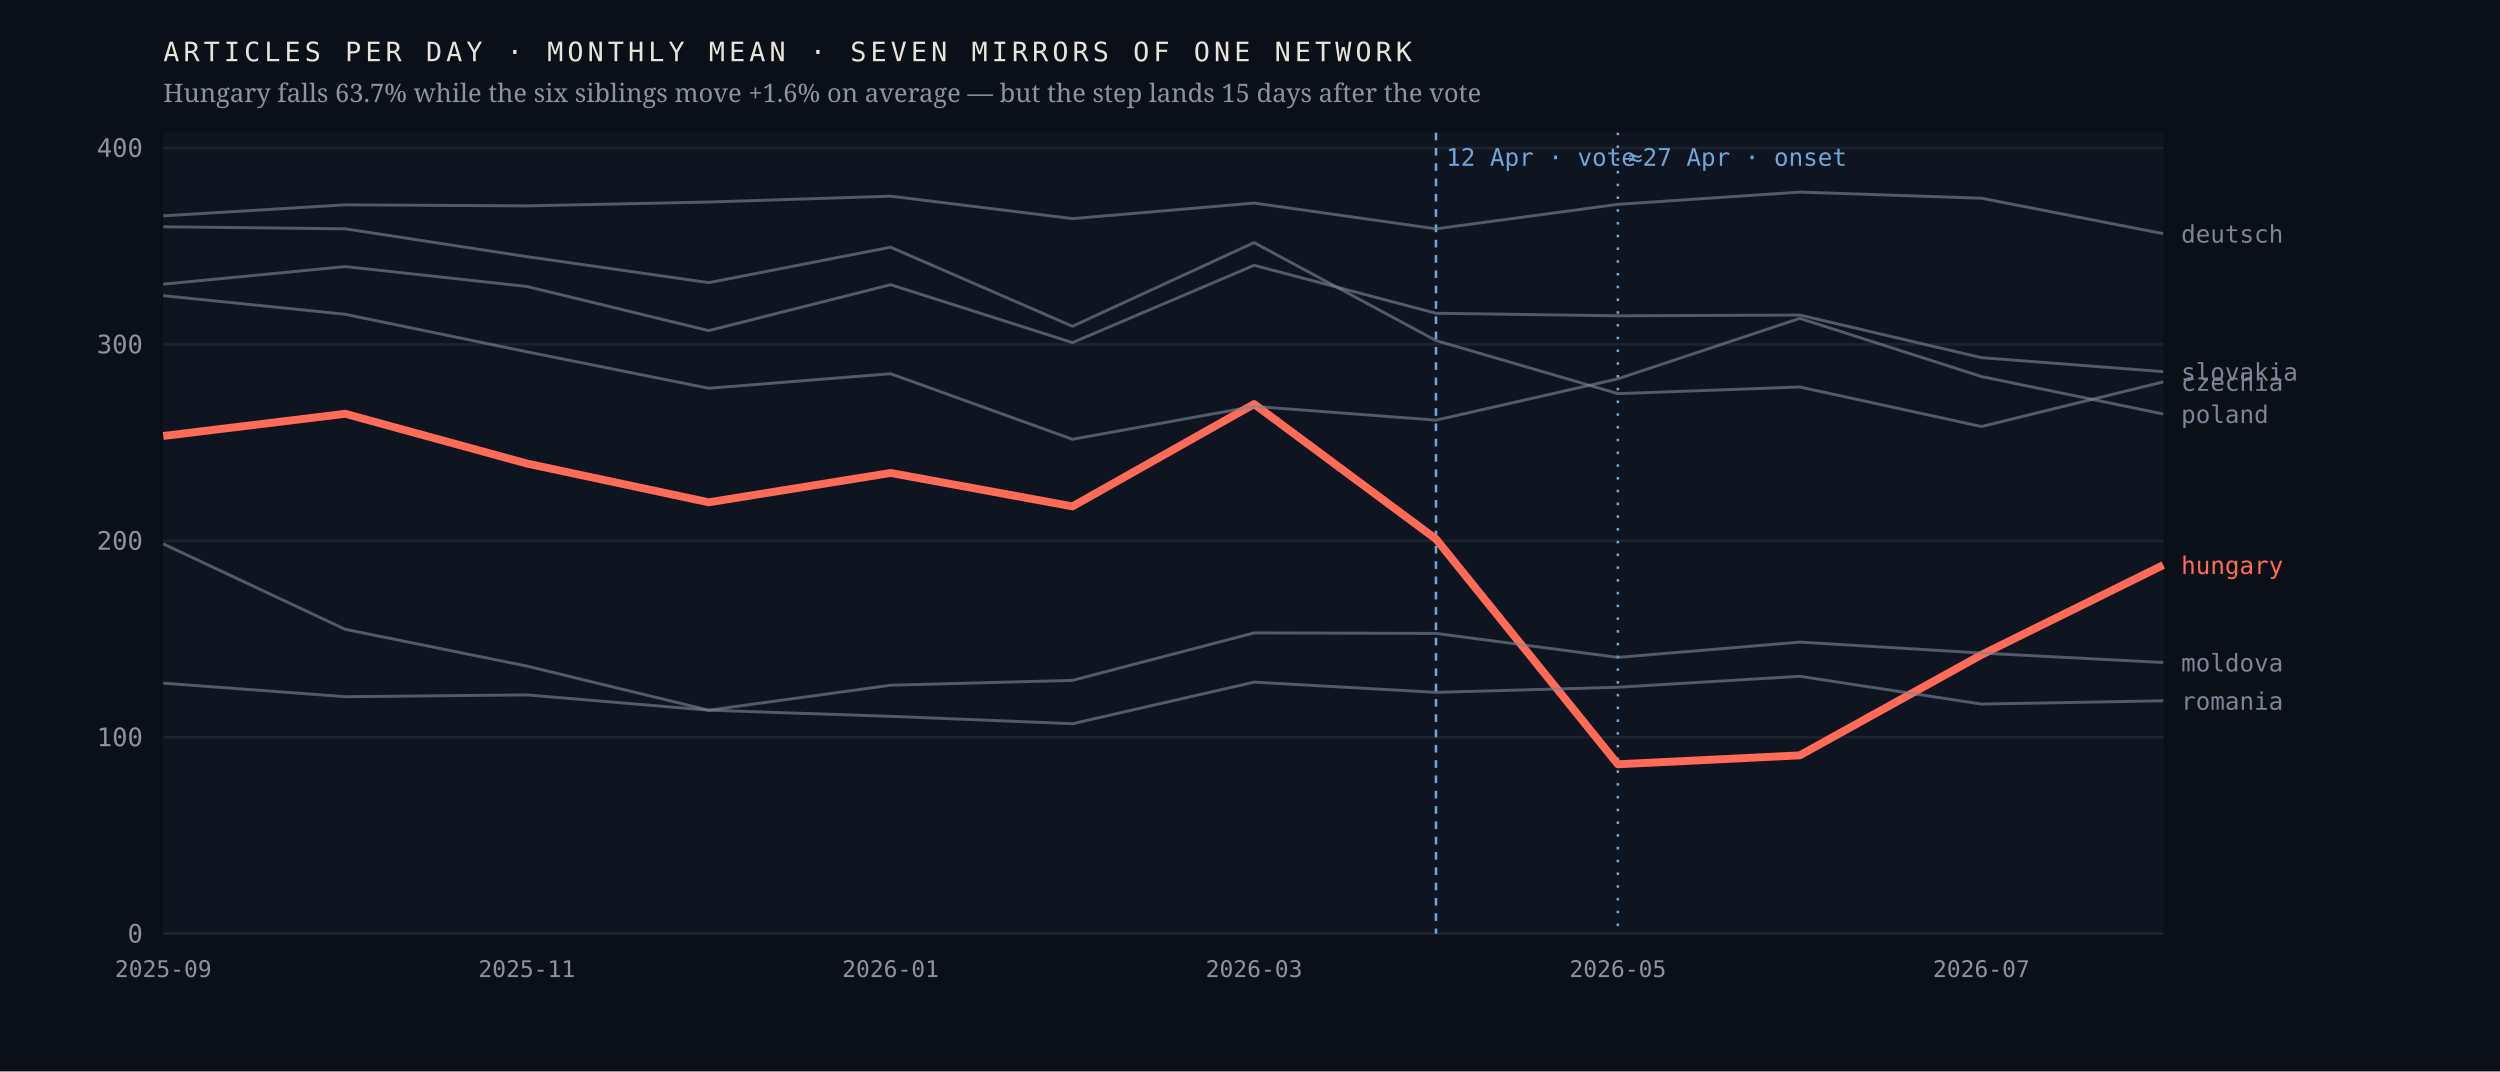
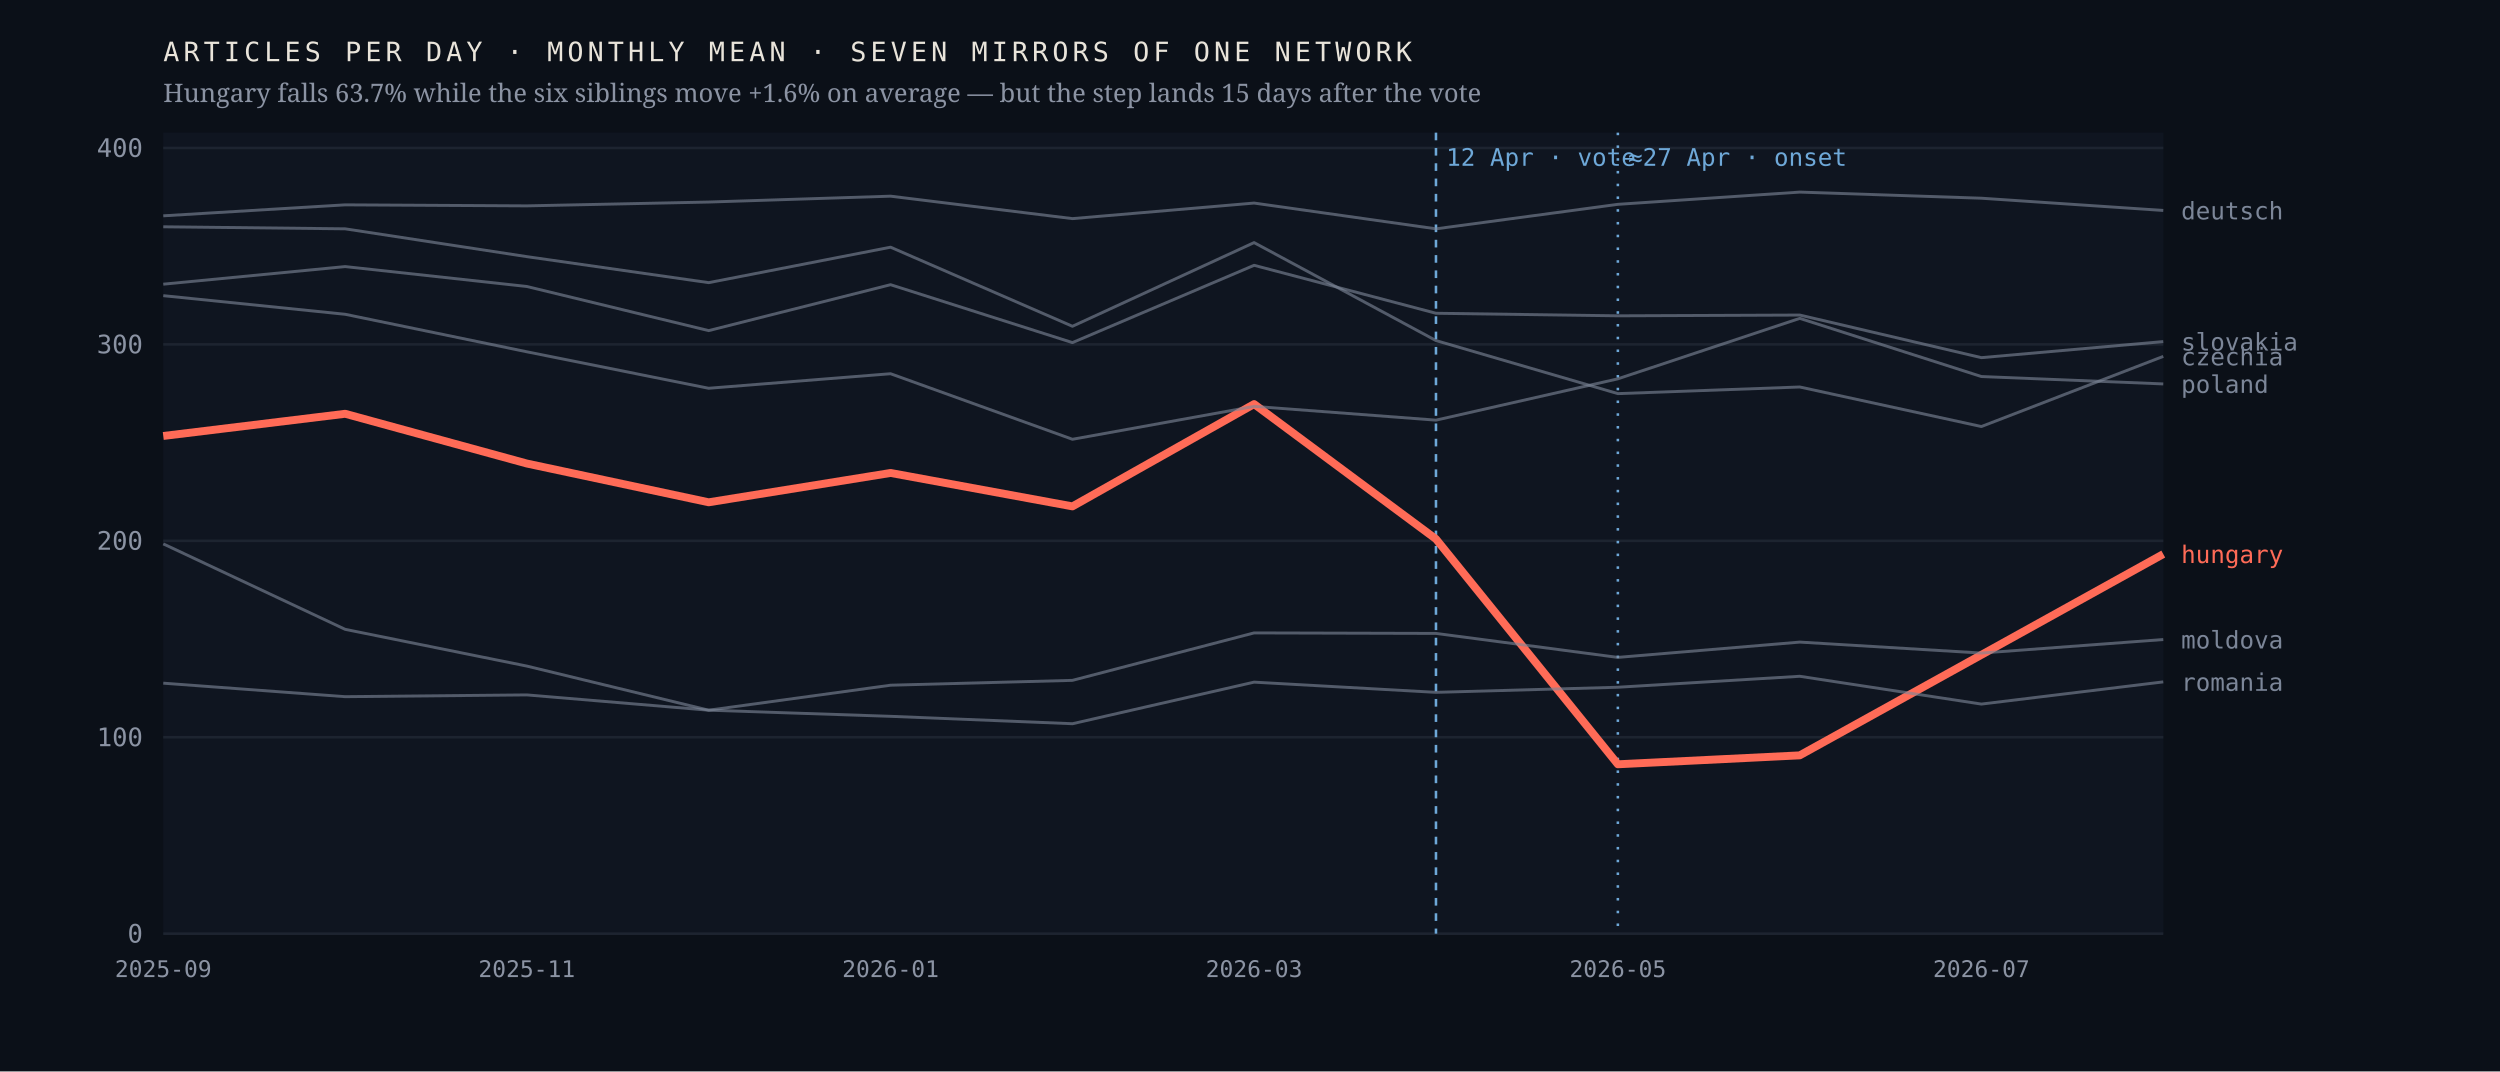
<svg xmlns="http://www.w3.org/2000/svg" viewBox="0 0 980 420" width="980" height="420" role="img" aria-label="Monthly output of seven mirrors of one network; the Hungarian line falls 63.7% after April 2026 while the six others hold roughly flat">
  <rect width="980" height="420" fill="#0b1018" />
  <rect x="64" y="52" width="784" height="314" fill="#0f1520" />
  <line x1="64" y1="366.0" x2="848" y2="366.0" stroke="#1d2430" stroke-width="1" />
  <text x="56.0" y="369.5" font-family="ui-monospace,'IBM Plex Mono',Menlo,monospace" font-size="10" font-weight="400" letter-spacing="0" fill="#8b93a3" text-anchor="end">0</text>
  <line x1="64" y1="289.0" x2="848" y2="289.0" stroke="#1d2430" stroke-width="1" />
  <text x="56.0" y="292.5" font-family="ui-monospace,'IBM Plex Mono',Menlo,monospace" font-size="10" font-weight="400" letter-spacing="0" fill="#8b93a3" text-anchor="end">100</text>
  <line x1="64" y1="212.0" x2="848" y2="212.0" stroke="#1d2430" stroke-width="1" />
  <text x="56.0" y="215.5" font-family="ui-monospace,'IBM Plex Mono',Menlo,monospace" font-size="10" font-weight="400" letter-spacing="0" fill="#8b93a3" text-anchor="end">200</text>
  <line x1="64" y1="135.0" x2="848" y2="135.0" stroke="#1d2430" stroke-width="1" />
  <text x="56.0" y="138.5" font-family="ui-monospace,'IBM Plex Mono',Menlo,monospace" font-size="10" font-weight="400" letter-spacing="0" fill="#8b93a3" text-anchor="end">300</text>
  <line x1="64" y1="58.0" x2="848" y2="58.0" stroke="#1d2430" stroke-width="1" />
  <text x="56.0" y="61.5" font-family="ui-monospace,'IBM Plex Mono',Menlo,monospace" font-size="10" font-weight="400" letter-spacing="0" fill="#8b93a3" text-anchor="end">400</text>
  <line x1="562.9" y1="52" x2="562.9" y2="366" stroke="#6ea8d8" stroke-width="1" stroke-dasharray="3 3" />
  <text x="566.9" y="65.0" font-family="ui-monospace,'IBM Plex Mono',Menlo,monospace" font-size="9.5" font-weight="400" letter-spacing="0" fill="#6ea8d8" text-anchor="start">12 Apr · vote</text>
  <line x1="634.2" y1="52" x2="634.2" y2="366" stroke="#6ea8d8" stroke-width="1" stroke-dasharray="1 4" />
  <text x="638.2" y="65.0" font-family="ui-monospace,'IBM Plex Mono',Menlo,monospace" font-size="9.5" font-weight="400" letter-spacing="0" fill="#6ea8d8" text-anchor="start">≈27 Apr · onset</text>
-   <polyline points="64.0,170.9 135.3,162.2 206.5,181.7 277.8,196.9 349.1,185.4 420.4,198.5 491.6,158.4 562.9,211.3 634.2,299.6 705.5,296.1 776.7,256.7 848.0,221.5" fill="none" stroke="#ff6b57" stroke-width="3.1" stroke-opacity="1" stroke-linejoin="round" />
-   <text x="855.0" y="225.0" font-family="ui-monospace,'IBM Plex Mono',Menlo,monospace" font-size="9.5" font-weight="500" letter-spacing="0" fill="#ff6b57" text-anchor="start">hungary</text>
-   <polyline points="64.0,88.9 135.3,89.7 206.5,100.6 277.8,110.8 349.1,96.9 420.4,127.9 491.6,95.1 562.9,133.5 634.2,154.3 705.5,151.7 776.7,167.2 848.0,149.7" fill="none" stroke="#7c8698" stroke-width="1.15" stroke-opacity="0.62" stroke-linejoin="round" />
-   <text x="855.0" y="153.2" font-family="ui-monospace,'IBM Plex Mono',Menlo,monospace" font-size="9.5" font-weight="400" letter-spacing="0" fill="#7c8698" text-anchor="start">czechia</text>
-   <polyline points="64.0,84.6 135.3,80.3 206.5,80.7 277.8,79.2 349.1,76.9 420.4,85.7 491.6,79.6 562.9,89.7 634.2,80.1 705.5,75.3 776.7,77.7 848.0,91.6" fill="none" stroke="#7c8698" stroke-width="1.15" stroke-opacity="0.62" stroke-linejoin="round" />
-   <text x="855.0" y="95.1" font-family="ui-monospace,'IBM Plex Mono',Menlo,monospace" font-size="9.5" font-weight="400" letter-spacing="0" fill="#7c8698" text-anchor="start">deutsch</text>
-   <polyline points="64.0,213.2 135.3,246.7 206.5,261.1 277.8,278.4 349.1,268.6 420.4,266.7 491.6,248.1 562.9,248.3 634.2,257.7 705.5,251.7 776.7,256.0 848.0,259.7" fill="none" stroke="#7c8698" stroke-width="1.15" stroke-opacity="0.62" stroke-linejoin="round" />
-   <text x="855.0" y="263.2" font-family="ui-monospace,'IBM Plex Mono',Menlo,monospace" font-size="9.5" font-weight="400" letter-spacing="0" fill="#7c8698" text-anchor="start">moldova</text>
-   <polyline points="64.0,115.9 135.3,123.2 206.5,137.9 277.8,152.2 349.1,146.5 420.4,172.2 491.6,159.3 562.9,164.7 634.2,148.5 705.5,124.8 776.7,147.6 848.0,162.3" fill="none" stroke="#7c8698" stroke-width="1.15" stroke-opacity="0.62" stroke-linejoin="round" />
-   <text x="855.0" y="165.8" font-family="ui-monospace,'IBM Plex Mono',Menlo,monospace" font-size="9.5" font-weight="400" letter-spacing="0" fill="#7c8698" text-anchor="start">poland</text>
-   <polyline points="64.0,267.8 135.3,273.1 206.5,272.4 277.8,278.4 349.1,280.8 420.4,283.7 491.6,267.4 562.9,271.4 634.2,269.4 705.5,265.1 776.7,276.0 848.0,274.7" fill="none" stroke="#7c8698" stroke-width="1.15" stroke-opacity="0.62" stroke-linejoin="round" />
-   <text x="855.0" y="278.2" font-family="ui-monospace,'IBM Plex Mono',Menlo,monospace" font-size="9.5" font-weight="400" letter-spacing="0" fill="#7c8698" text-anchor="start">romania</text>
-   <polyline points="64.0,111.4 135.3,104.5 206.5,112.3 277.8,129.6 349.1,111.6 420.4,134.3 491.6,104.0 562.9,122.8 634.2,123.8 705.5,123.5 776.7,140.2 848.0,145.7" fill="none" stroke="#7c8698" stroke-width="1.15" stroke-opacity="0.62" stroke-linejoin="round" />
-   <text x="855.0" y="149.2" font-family="ui-monospace,'IBM Plex Mono',Menlo,monospace" font-size="9.5" font-weight="400" letter-spacing="0" fill="#7c8698" text-anchor="start">slovakia</text>
+   <polyline points="64.0,170.9 135.3,162.2 206.5,181.7 277.8,196.9 349.1,185.4 420.4,198.5 491.6,158.4 562.9,211.3 634.2,299.6 705.5,296.1 776.7,256.7 848.0,217.2" fill="none" stroke="#ff6b57" stroke-width="3.1" stroke-opacity="1" stroke-linejoin="round" />
+   <text x="855.0" y="220.7" font-family="ui-monospace,'IBM Plex Mono',Menlo,monospace" font-size="9.5" font-weight="500" letter-spacing="0" fill="#ff6b57" text-anchor="start">hungary</text>
+   <polyline points="64.0,88.9 135.3,89.7 206.5,100.6 277.8,110.8 349.1,96.9 420.4,127.9 491.6,95.1 562.9,133.5 634.2,154.3 705.5,151.7 776.7,167.2 848.0,139.7" fill="none" stroke="#7c8698" stroke-width="1.15" stroke-opacity="0.62" stroke-linejoin="round" />
+   <text x="855.0" y="143.2" font-family="ui-monospace,'IBM Plex Mono',Menlo,monospace" font-size="9.5" font-weight="400" letter-spacing="0" fill="#7c8698" text-anchor="start">czechia</text>
+   <polyline points="64.0,84.6 135.3,80.3 206.5,80.7 277.8,79.2 349.1,76.9 420.4,85.7 491.6,79.6 562.9,89.7 634.2,80.1 705.5,75.3 776.7,77.7 848.0,82.5" fill="none" stroke="#7c8698" stroke-width="1.15" stroke-opacity="0.62" stroke-linejoin="round" />
+   <text x="855.0" y="86.0" font-family="ui-monospace,'IBM Plex Mono',Menlo,monospace" font-size="9.5" font-weight="400" letter-spacing="0" fill="#7c8698" text-anchor="start">deutsch</text>
+   <polyline points="64.0,213.2 135.3,246.7 206.5,261.1 277.8,278.4 349.1,268.6 420.4,266.7 491.6,248.1 562.9,248.3 634.2,257.7 705.5,251.7 776.7,256.0 848.0,250.7" fill="none" stroke="#7c8698" stroke-width="1.15" stroke-opacity="0.62" stroke-linejoin="round" />
+   <text x="855.0" y="254.2" font-family="ui-monospace,'IBM Plex Mono',Menlo,monospace" font-size="9.5" font-weight="400" letter-spacing="0" fill="#7c8698" text-anchor="start">moldova</text>
+   <polyline points="64.0,115.9 135.3,123.2 206.5,137.9 277.8,152.2 349.1,146.5 420.4,172.2 491.6,159.3 562.9,164.7 634.2,148.5 705.5,124.8 776.7,147.6 848.0,150.5" fill="none" stroke="#7c8698" stroke-width="1.15" stroke-opacity="0.62" stroke-linejoin="round" />
+   <text x="855.0" y="154.0" font-family="ui-monospace,'IBM Plex Mono',Menlo,monospace" font-size="9.5" font-weight="400" letter-spacing="0" fill="#7c8698" text-anchor="start">poland</text>
+   <polyline points="64.0,267.8 135.3,273.1 206.5,272.4 277.8,278.4 349.1,280.8 420.4,283.7 491.6,267.4 562.9,271.4 634.2,269.4 705.5,265.1 776.7,276.0 848.0,267.3" fill="none" stroke="#7c8698" stroke-width="1.15" stroke-opacity="0.62" stroke-linejoin="round" />
+   <text x="855.0" y="270.8" font-family="ui-monospace,'IBM Plex Mono',Menlo,monospace" font-size="9.5" font-weight="400" letter-spacing="0" fill="#7c8698" text-anchor="start">romania</text>
+   <polyline points="64.0,111.4 135.3,104.5 206.5,112.3 277.8,129.6 349.1,111.6 420.4,134.3 491.6,104.0 562.9,122.8 634.2,123.8 705.5,123.5 776.7,140.2 848.0,133.9" fill="none" stroke="#7c8698" stroke-width="1.15" stroke-opacity="0.62" stroke-linejoin="round" />
+   <text x="855.0" y="137.4" font-family="ui-monospace,'IBM Plex Mono',Menlo,monospace" font-size="9.5" font-weight="400" letter-spacing="0" fill="#7c8698" text-anchor="start">slovakia</text>
  <text x="64.0" y="383.0" font-family="ui-monospace,'IBM Plex Mono',Menlo,monospace" font-size="9" font-weight="400" letter-spacing="0" fill="#8b93a3" text-anchor="middle">2025-09</text>
  <text x="206.5" y="383.0" font-family="ui-monospace,'IBM Plex Mono',Menlo,monospace" font-size="9" font-weight="400" letter-spacing="0" fill="#8b93a3" text-anchor="middle">2025-11</text>
  <text x="349.1" y="383.0" font-family="ui-monospace,'IBM Plex Mono',Menlo,monospace" font-size="9" font-weight="400" letter-spacing="0" fill="#8b93a3" text-anchor="middle">2026-01</text>
  <text x="491.6" y="383.0" font-family="ui-monospace,'IBM Plex Mono',Menlo,monospace" font-size="9" font-weight="400" letter-spacing="0" fill="#8b93a3" text-anchor="middle">2026-03</text>
  <text x="634.2" y="383.0" font-family="ui-monospace,'IBM Plex Mono',Menlo,monospace" font-size="9" font-weight="400" letter-spacing="0" fill="#8b93a3" text-anchor="middle">2026-05</text>
  <text x="776.7" y="383.0" font-family="ui-monospace,'IBM Plex Mono',Menlo,monospace" font-size="9" font-weight="400" letter-spacing="0" fill="#8b93a3" text-anchor="middle">2026-07</text>
  <text x="64.0" y="24.0" font-family="ui-monospace,'IBM Plex Mono',Menlo,monospace" font-size="10.5" font-weight="400" letter-spacing="1.6" fill="#e9e4da" text-anchor="start">ARTICLES PER DAY · MONTHLY MEAN · SEVEN MIRRORS OF ONE NETWORK</text>
  <text x="64.0" y="40.0" font-family="'Newsreader',Georgia,serif" font-size="10" font-weight="400" letter-spacing="0" fill="#8b93a3" text-anchor="start">Hungary falls 63.7% while the six siblings move +1.6% on average — but the step lands 15 days after the vote</text>
</svg>
